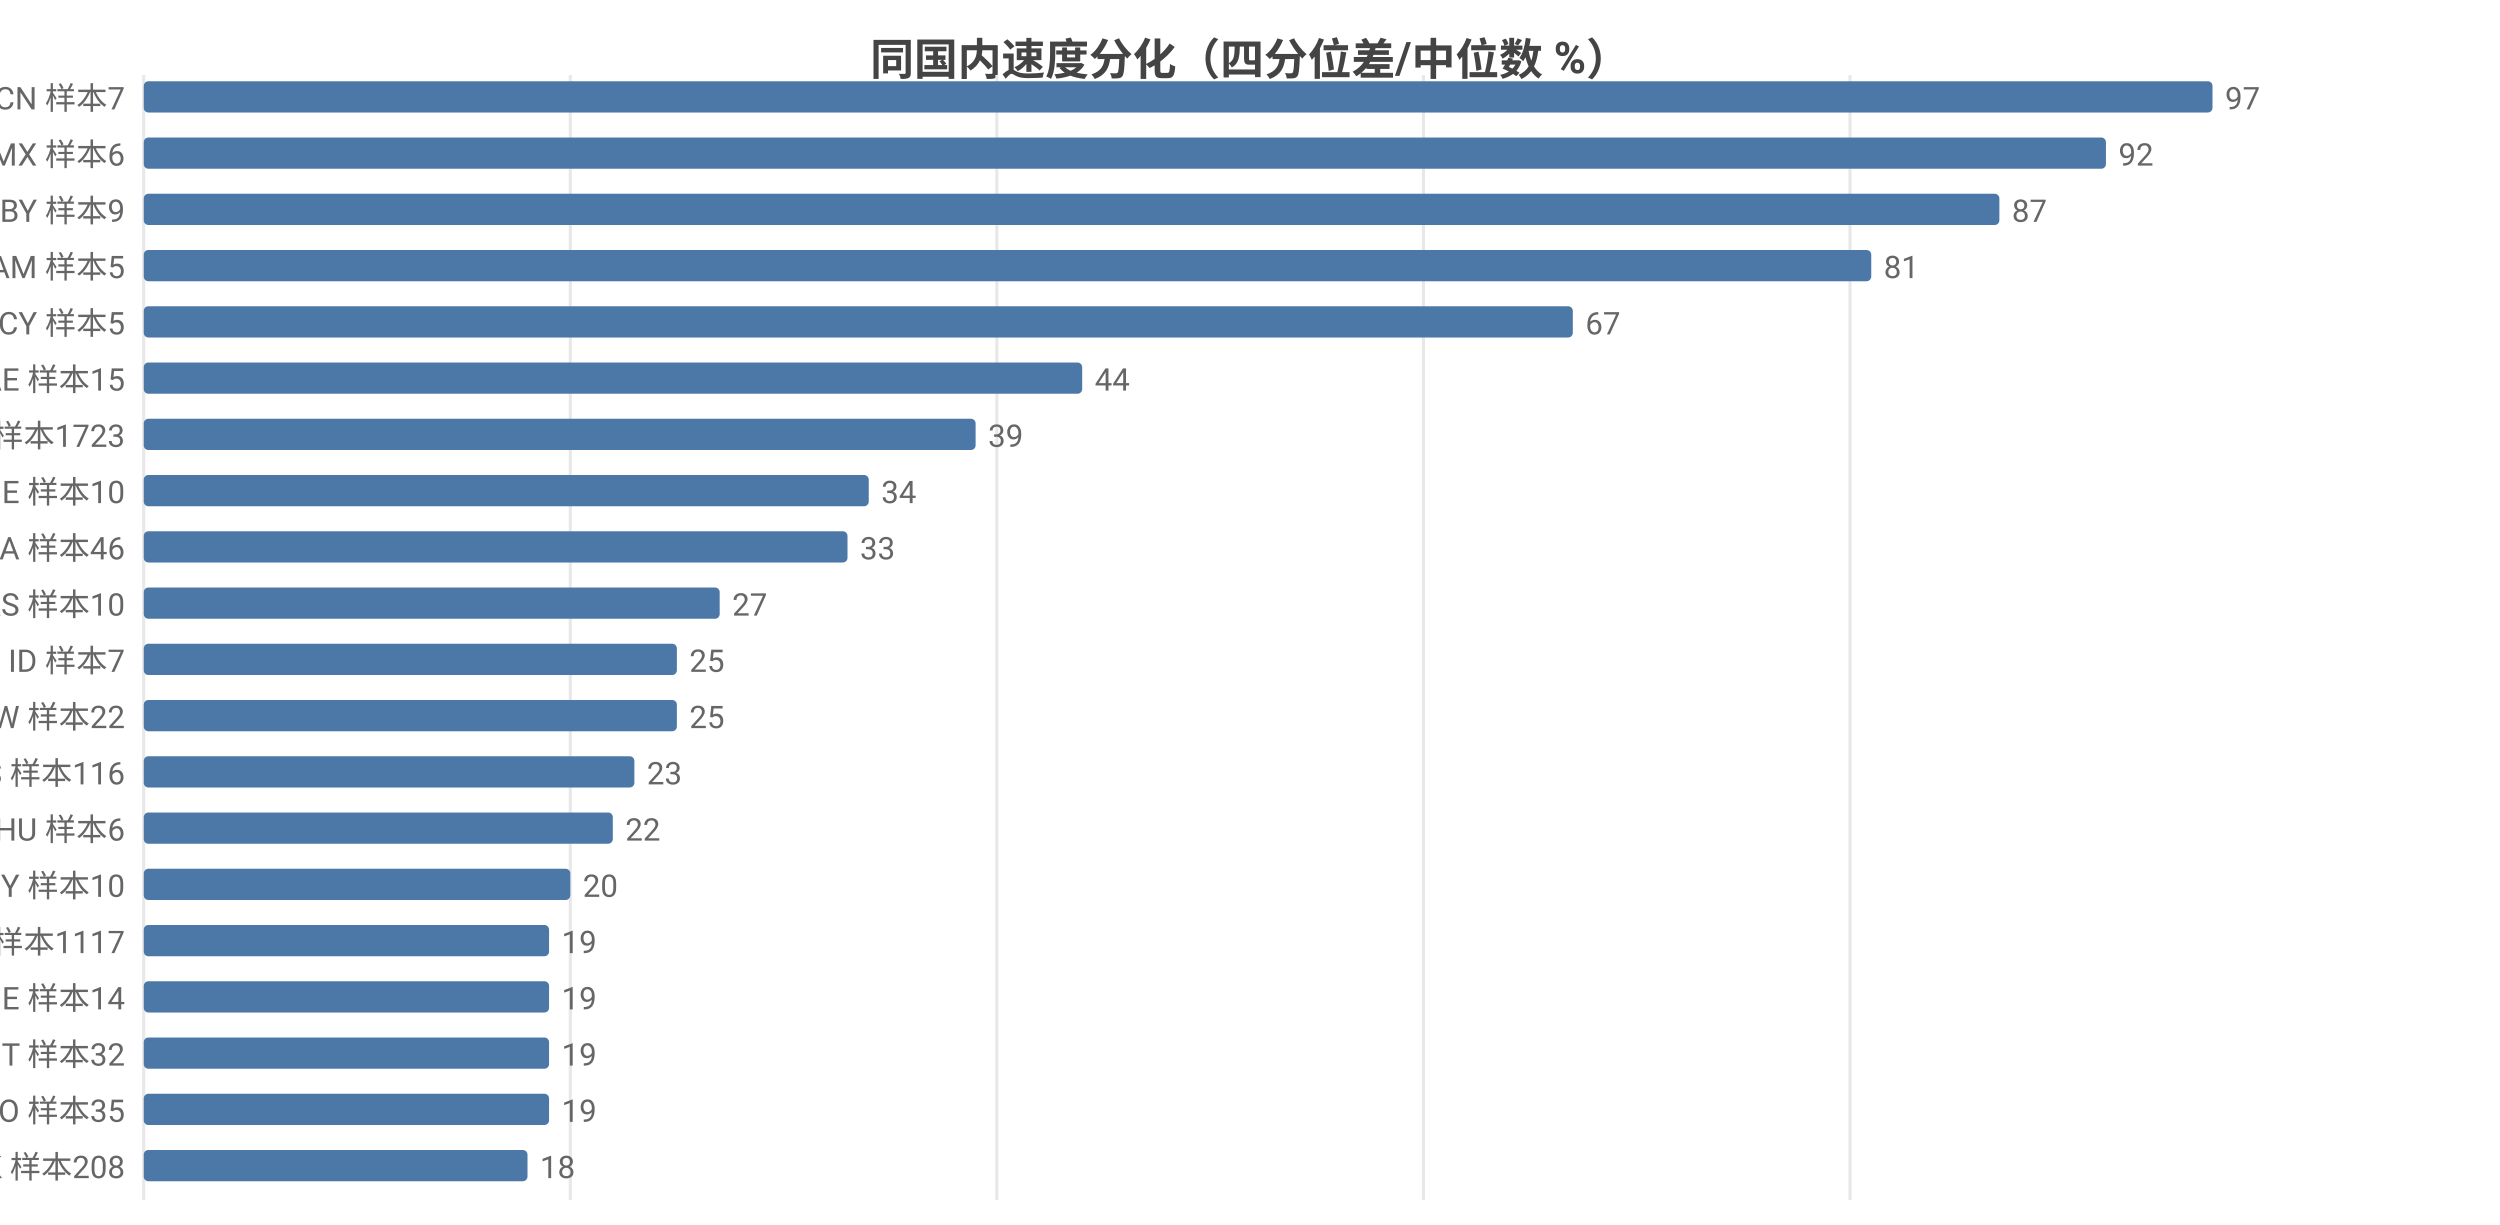
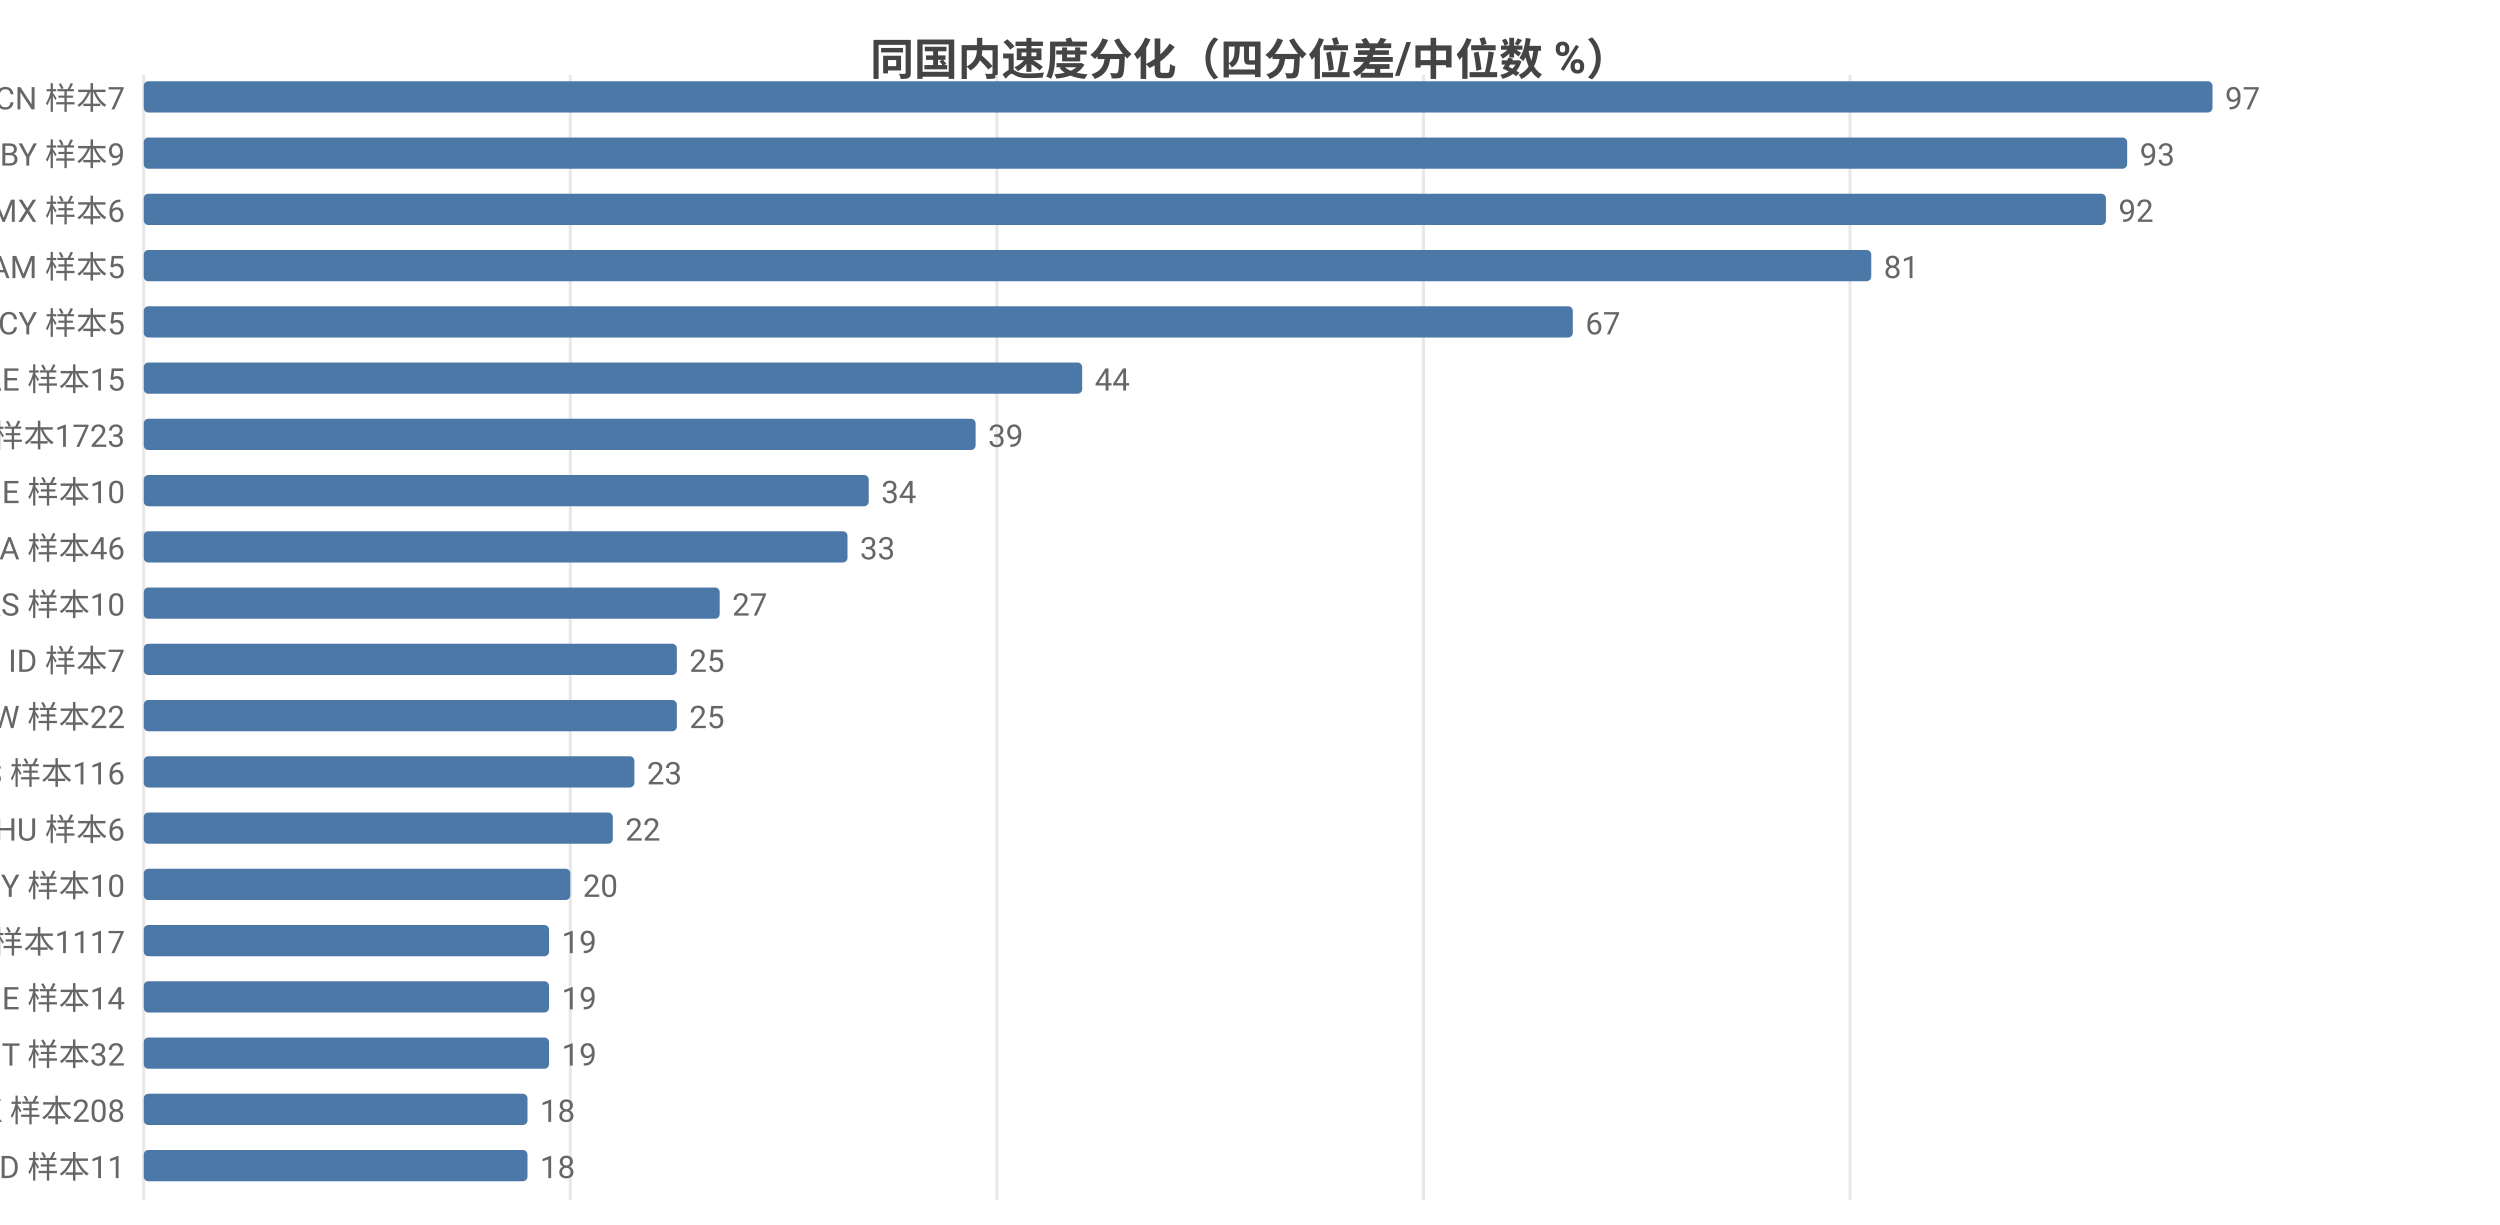
<svg xmlns="http://www.w3.org/2000/svg" width="800" height="392" viewBox="0 0 800 392">
  <rect width="800" height="392" fill="#ffffff" />
  <style>text{font-family:system-ui,-apple-system,'Segoe UI',Roboto,'PingFang SC','Microsoft YaHei','Noto Sans CJK SC',sans-serif}.g{stroke:#e8e8e8;stroke-width:1}.a{stroke:#999;stroke-width:1}.t{font-size:10px;fill:#666}.m{font-size:10px;text-anchor:middle;fill:#666}.e{font-size:10px;text-anchor:end;fill:#666}.l{font-size:11px;fill:#333}.tt{font-size:14px;font-weight:600;text-anchor:middle;fill:#444}.em{font-size:13px;text-anchor:middle;fill:#999}</style>
  <text class="tt" x="400.0" y="24">同国内速度分化（四分位差/中位数 %）</text>
  <line class="g" x1="46" y1="24" x2="46" y2="384" />
  <line class="g" x1="182.5" y1="24" x2="182.5" y2="384" />
  <line class="g" x1="319.0" y1="24" x2="319.0" y2="384" />
  <line class="g" x1="455.5" y1="24" x2="455.5" y2="384" />
  <line class="g" x1="592.0" y1="24" x2="592.0" y2="384" />
  <text class="e" x="40" y="35">CN 样本7</text>
  <rect x="46" y="26" width="662" height="10" fill="#4c78a8" rx="1.5" />
  <text class="t" x="712" y="35">97</text>
-   <text class="e" x="40" y="53">MX 样本6</text>
-   <rect x="46" y="44" width="627.9" height="10" fill="#4c78a8" rx="1.5" />
-   <text class="t" x="677.9" y="53">92</text>
-   <text class="e" x="40" y="71">BY 样本9</text>
-   <rect x="46" y="62" width="593.8" height="10" fill="#4c78a8" rx="1.5" />
-   <text class="t" x="643.8" y="71">87</text>
+   <text class="e" x="40" y="53">BY 样本9</text>
+   <rect x="46" y="44" width="634.7" height="10" fill="#4c78a8" rx="1.5" />
+   <text class="t" x="684.7" y="53">93</text>
+   <text class="e" x="40" y="71">MX 样本6</text>
+   <rect x="46" y="62" width="627.9" height="10" fill="#4c78a8" rx="1.5" />
+   <text class="t" x="677.9" y="71">92</text>
  <text class="e" x="40" y="89">AM 样本5</text>
  <rect x="46" y="80" width="552.8" height="10" fill="#4c78a8" rx="1.5" />
  <text class="t" x="602.8" y="89">81</text>
  <text class="e" x="40" y="107">CY 样本5</text>
  <rect x="46" y="98" width="457.3" height="10" fill="#4c78a8" rx="1.5" />
  <text class="t" x="507.3" y="107">67</text>
  <text class="e" x="40" y="125">AE 样本15</text>
  <rect x="46" y="116" width="300.3" height="10" fill="#4c78a8" rx="1.5" />
  <text class="t" x="350.3" y="125">44</text>
  <text class="e" x="40" y="143">US 样本1723</text>
  <rect x="46" y="134" width="266.2" height="10" fill="#4c78a8" rx="1.5" />
  <text class="t" x="316.2" y="143">39</text>
  <text class="e" x="40" y="161">BE 样本10</text>
  <rect x="46" y="152" width="232.0" height="10" fill="#4c78a8" rx="1.5" />
  <text class="t" x="282.0" y="161">34</text>
  <text class="e" x="40" y="179">CA 样本46</text>
  <rect x="46" y="170" width="225.2" height="10" fill="#4c78a8" rx="1.5" />
  <text class="t" x="275.2" y="179">33</text>
  <text class="e" x="40" y="197">RS 样本10</text>
  <rect x="46" y="188" width="184.3" height="10" fill="#4c78a8" rx="1.5" />
  <text class="t" x="234.3" y="197">27</text>
  <text class="e" x="40" y="215">ID 样本7</text>
  <rect x="46" y="206" width="170.6" height="10" fill="#4c78a8" rx="1.5" />
  <text class="t" x="220.6" y="215">25</text>
  <text class="e" x="40" y="233">TW 样本22</text>
  <rect x="46" y="224" width="170.6" height="10" fill="#4c78a8" rx="1.5" />
  <text class="t" x="220.6" y="233">25</text>
  <text class="e" x="40" y="251">ES 样本116</text>
  <rect x="46" y="242" width="157.0" height="10" fill="#4c78a8" rx="1.5" />
  <text class="t" x="207.0" y="251">23</text>
  <text class="e" x="40" y="269">HU 样本6</text>
  <rect x="46" y="260" width="150.1" height="10" fill="#4c78a8" rx="1.5" />
  <text class="t" x="200.1" y="269">22</text>
  <text class="e" x="40" y="287">MY 样本10</text>
  <rect x="46" y="278" width="136.5" height="10" fill="#4c78a8" rx="1.5" />
  <text class="t" x="186.5" y="287">20</text>
  <text class="e" x="40" y="305">GB 样本1117</text>
  <rect x="46" y="296" width="129.7" height="10" fill="#4c78a8" rx="1.5" />
  <text class="t" x="179.7" y="305">19</text>
  <text class="e" x="40" y="323">IE 样本14</text>
  <rect x="46" y="314" width="129.7" height="10" fill="#4c78a8" rx="1.5" />
  <text class="t" x="179.7" y="323">19</text>
  <text class="e" x="40" y="341">IT 样本32</text>
  <rect x="46" y="332" width="129.7" height="10" fill="#4c78a8" rx="1.5" />
  <text class="t" x="179.7" y="341">19</text>
-   <text class="e" x="40" y="359">RO 样本35</text>
-   <rect x="46" y="350" width="129.7" height="10" fill="#4c78a8" rx="1.5" />
-   <text class="t" x="179.7" y="359">19</text>
-   <text class="e" x="40" y="377">HK 样本208</text>
+   <text class="e" x="40" y="359">HK 样本208</text>
+   <rect x="46" y="350" width="122.8" height="10" fill="#4c78a8" rx="1.5" />
+   <text class="t" x="172.8" y="359">18</text>
+   <text class="e" x="40" y="377">MD 样本11</text>
  <rect x="46" y="368" width="122.8" height="10" fill="#4c78a8" rx="1.5" />
  <text class="t" x="172.8" y="377">18</text>
</svg>
